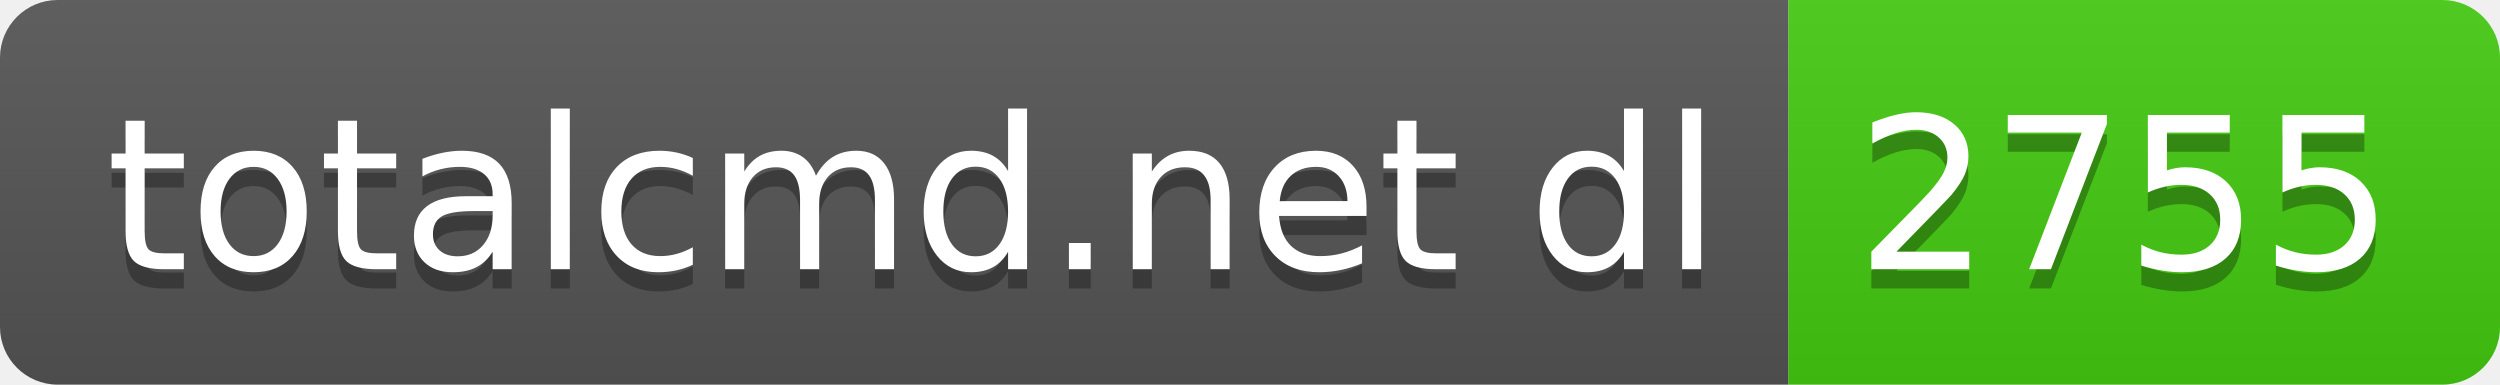
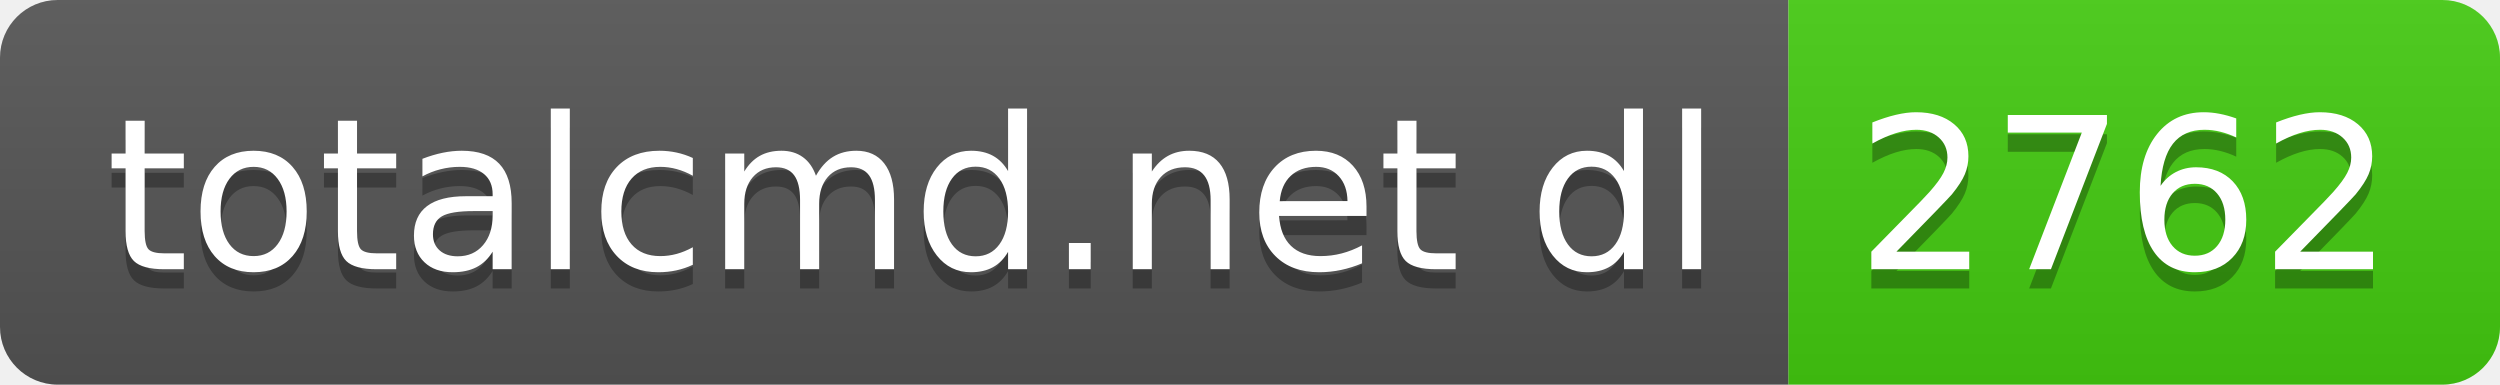
- <svg xmlns="http://www.w3.org/2000/svg" width="130" height="20" role="img" aria-label="totalcmd.net dl: 2755">
+ <svg xmlns="http://www.w3.org/2000/svg" width="130" height="20" role="img" aria-label="totalcmd.net dl: 2762">
  <linearGradient id="s" x2="0" y2="100%">
    <stop offset="0" stop-color="#bbb" stop-opacity=".1" />
    <stop offset="1" stop-opacity=".1" />
  </linearGradient>
  <clipPath id="r">
    <rect width="130" height="20" rx="3" fill="#fff" />
  </clipPath>
  <g clip-path="url(#r)">
    <rect width="93" height="20" fill="#555" />
    <rect x="93" width="37" height="20" fill="#4c1" />
    <rect width="130" height="20" fill="url(#s)" />
  </g>
  <g fill="#fff" text-anchor="middle" font-family="Verdana,Geneva,DejaVu Sans,sans-serif" text-rendering="geometricPrecision" font-size="110">
    <text aria-hidden="true" x="475" y="150" fill="#010101" fill-opacity=".3" transform="scale(.1)" textLength="830">totalcmd.net dl</text>
    <text x="475" y="140" transform="scale(.1)" fill="#fff" textLength="830">totalcmd.net dl</text>
-     <text aria-hidden="true" x="1105" y="150" fill="#010101" fill-opacity=".3" transform="scale(.1)" textLength="270">2755</text>
-     <text x="1105" y="140" transform="scale(.1)" fill="#fff" textLength="270">2755</text>
+     <text aria-hidden="true" x="1105" y="150" fill="#010101" fill-opacity=".3" transform="scale(.1)" textLength="270">2762</text>
+     <text x="1105" y="140" transform="scale(.1)" fill="#fff" textLength="270">2762</text>
  </g>
</svg>
